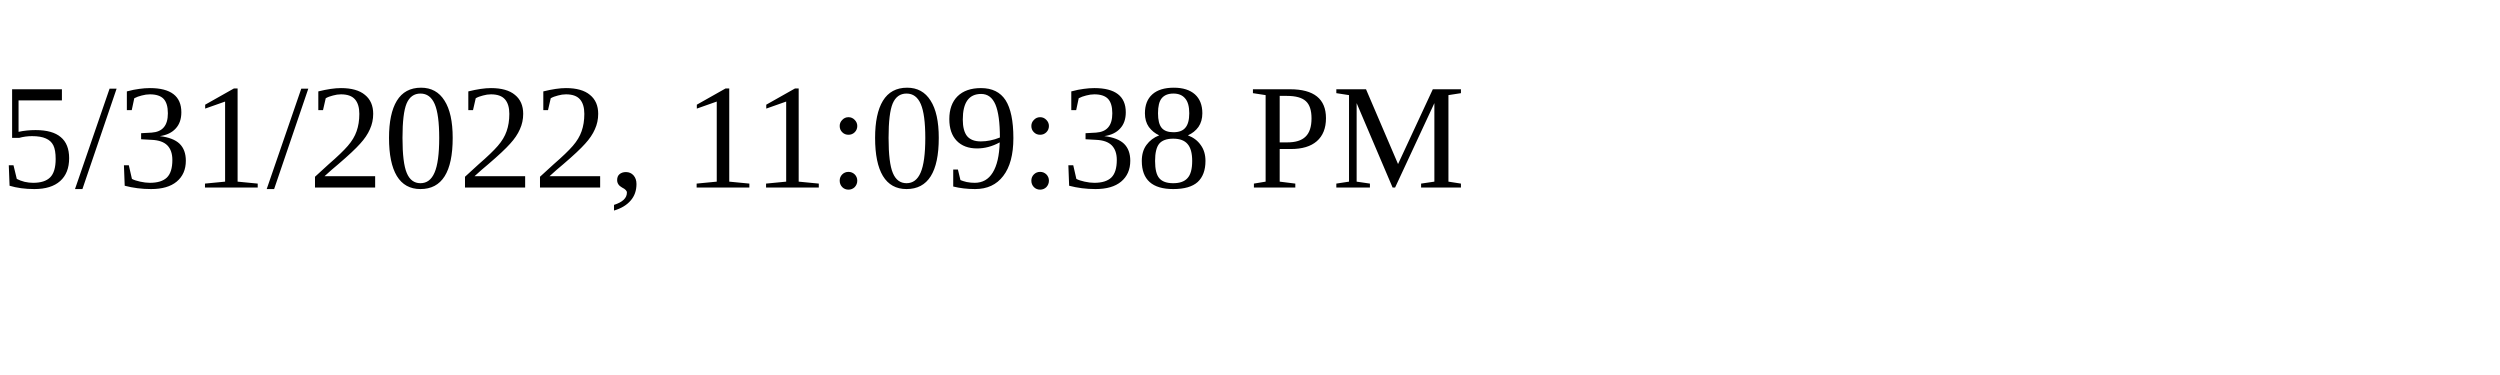
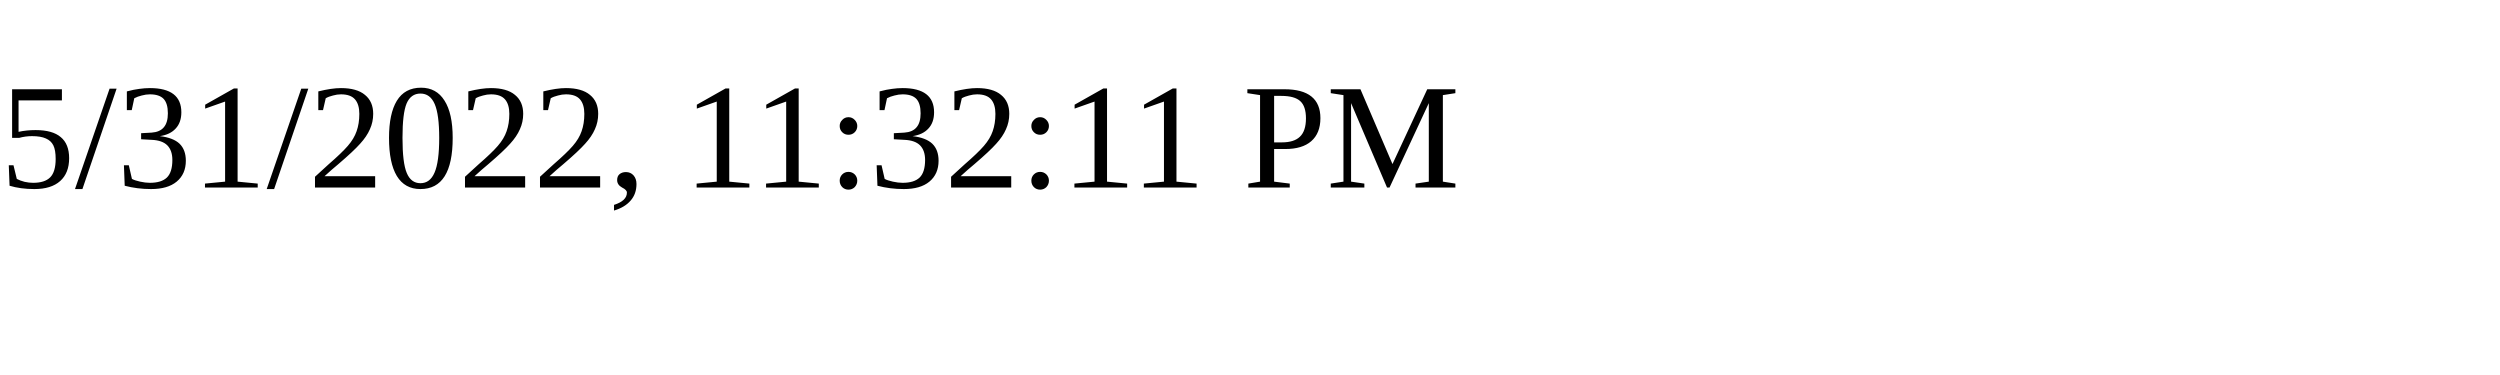
<svg xmlns="http://www.w3.org/2000/svg" height="30" width="200">
-   <text x="0" y="15">5/31/2022, 11:09:38 PM</text>
+   <text x="0" y="15">5/31/2022, 11:32:11 PM</text>
</svg>
